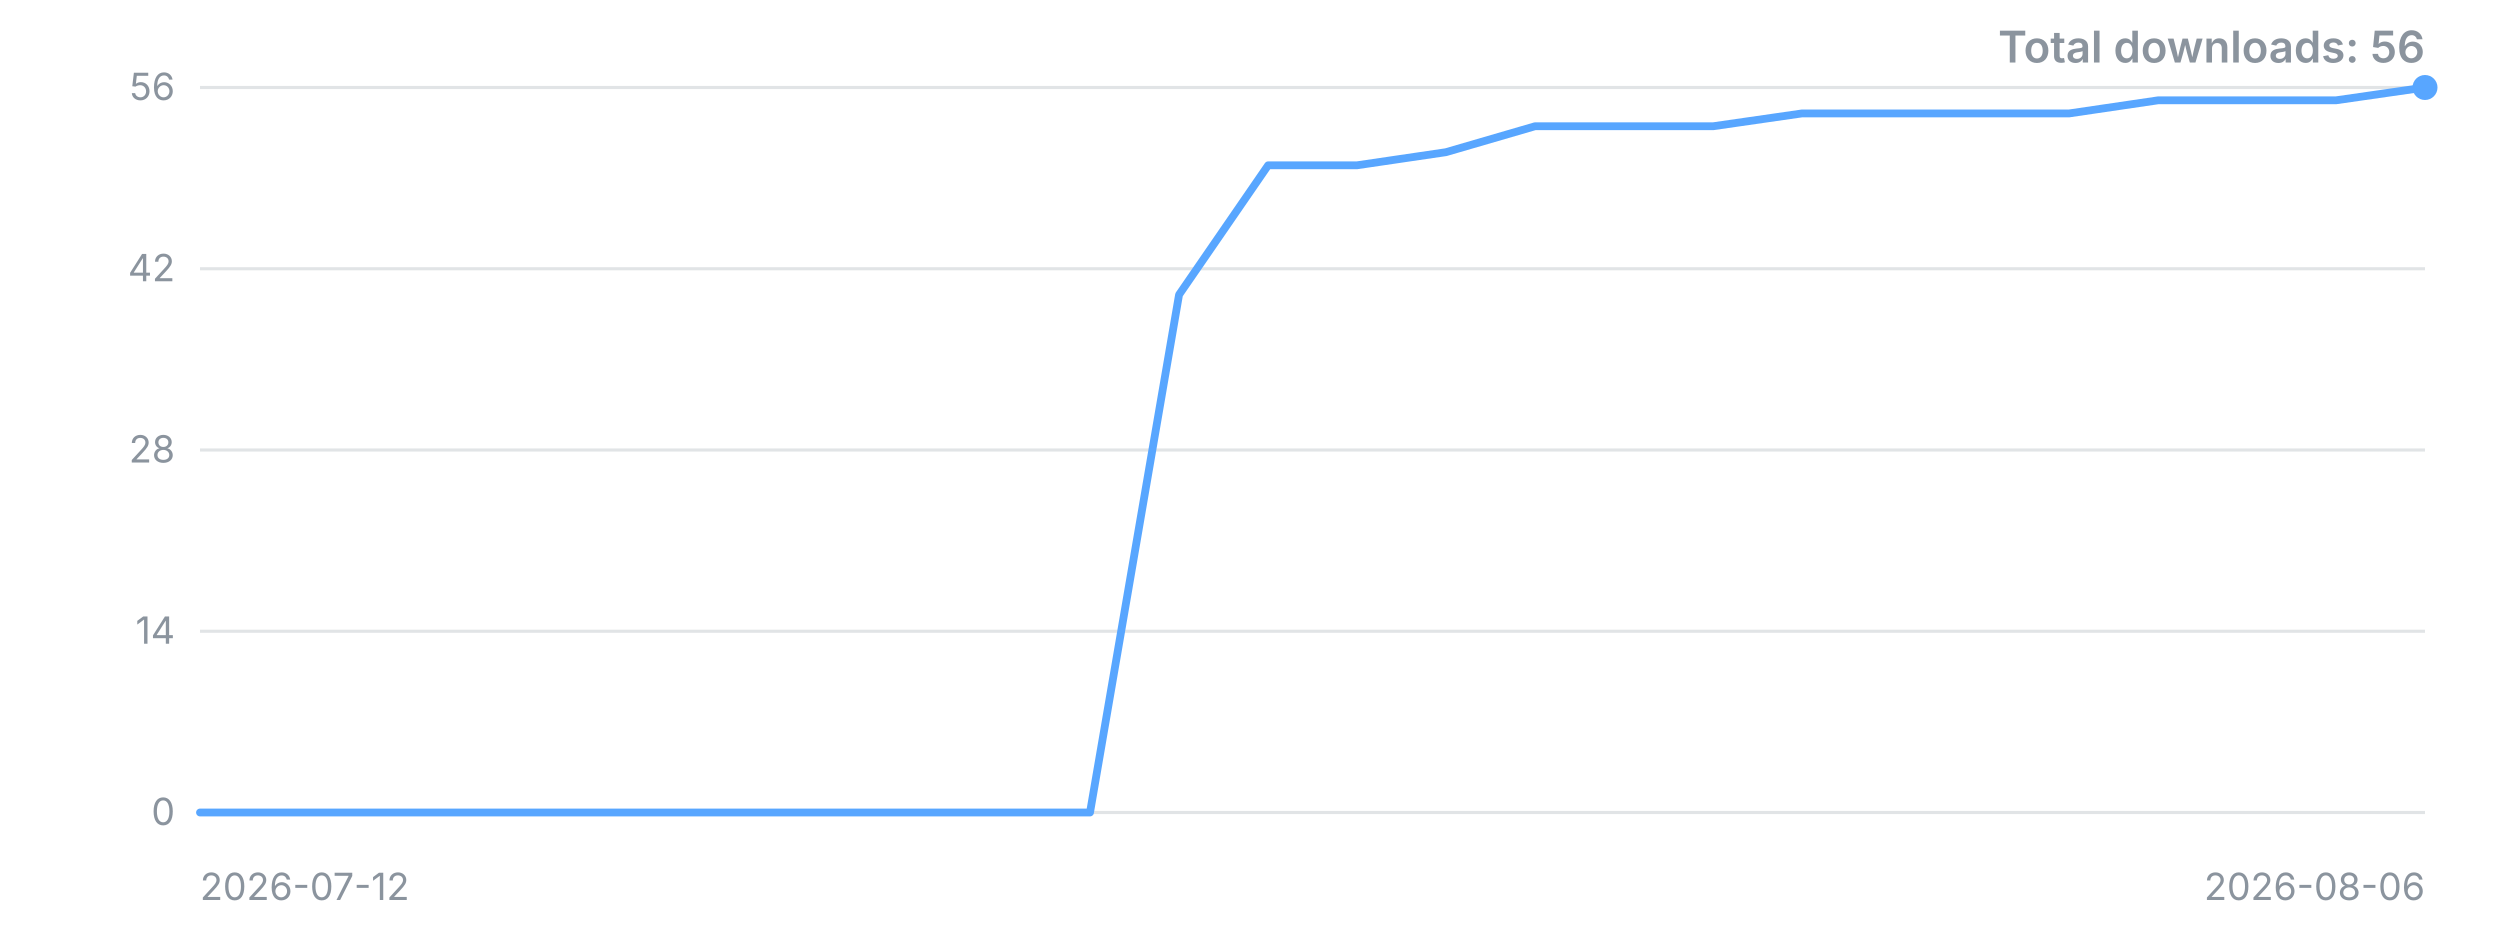
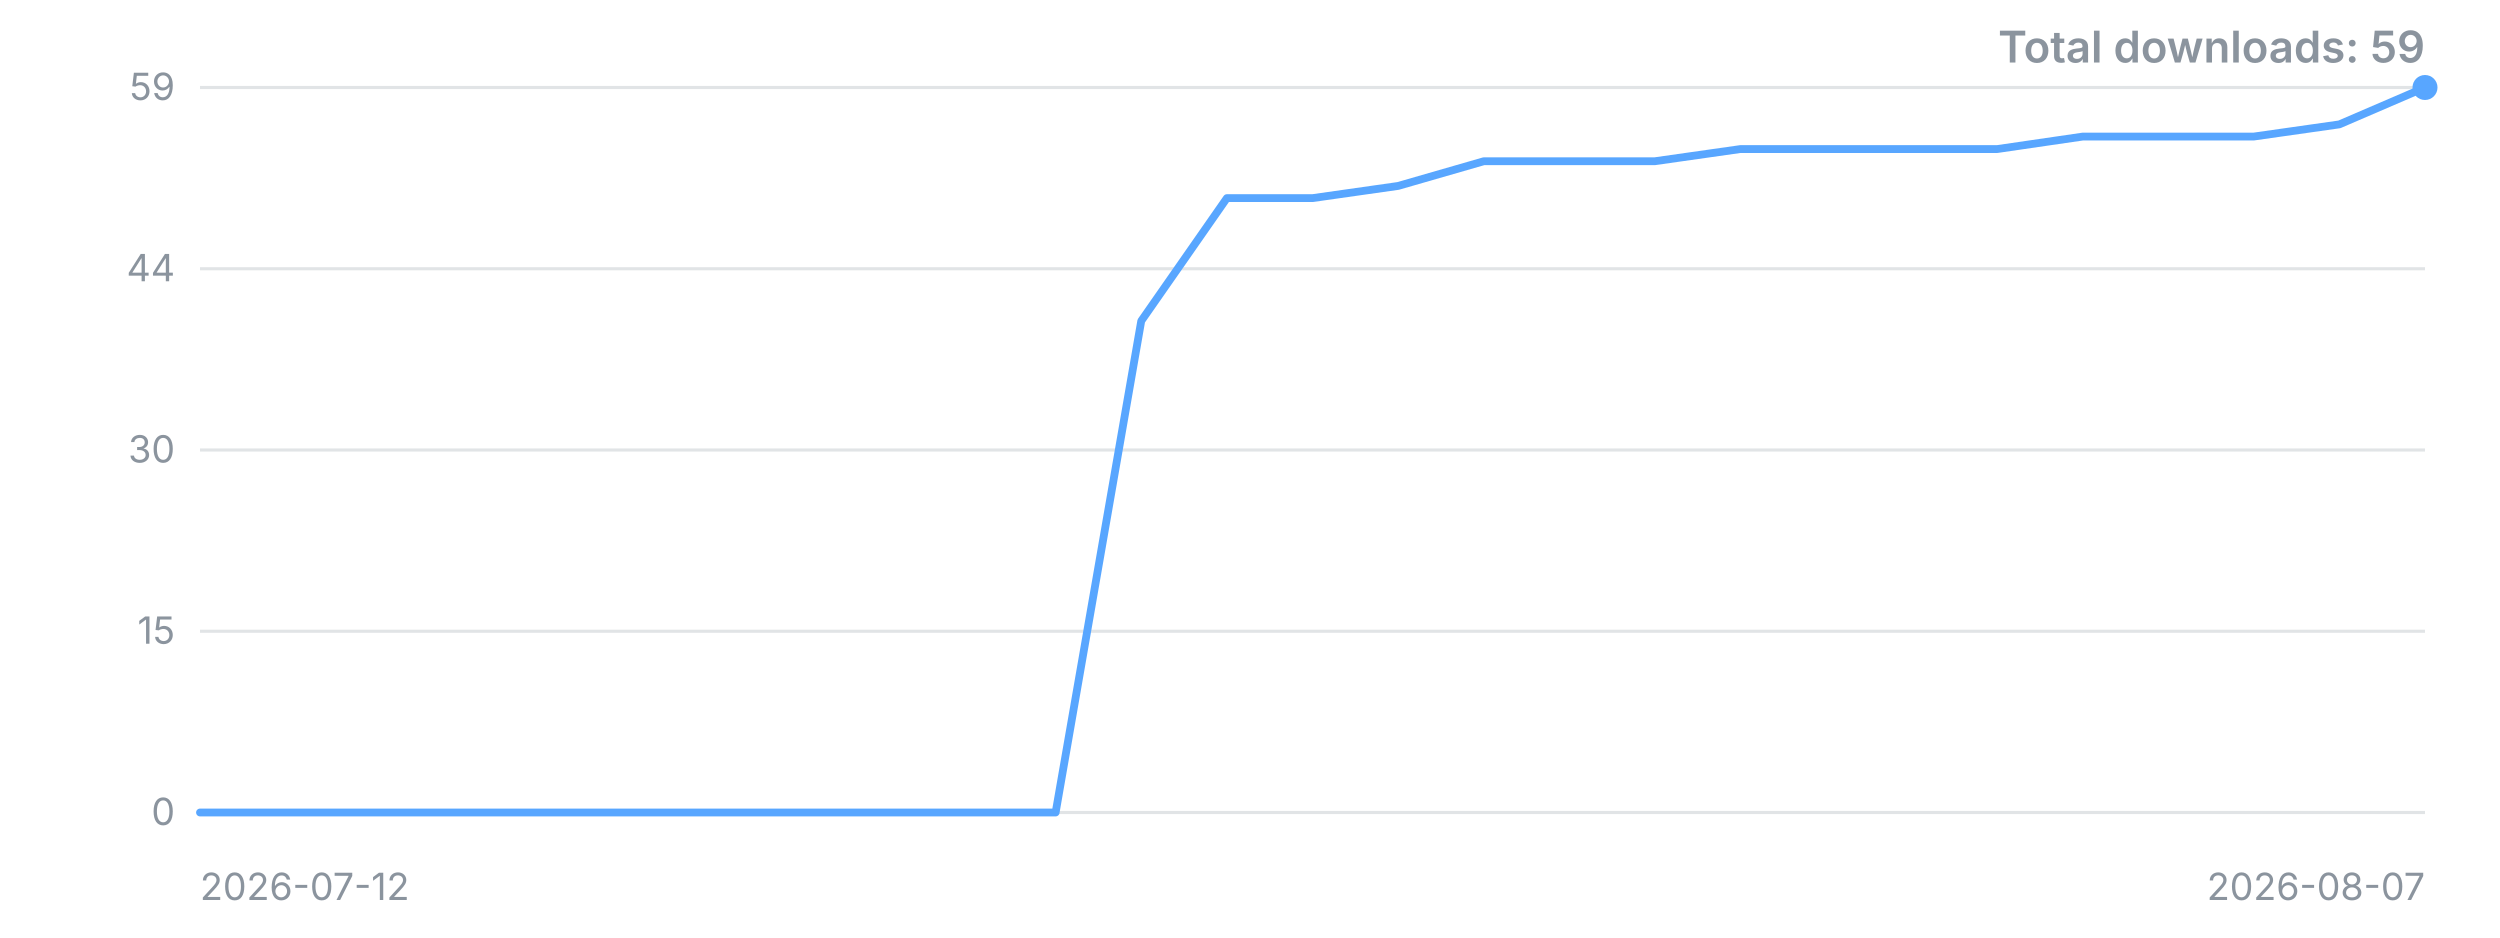
<svg xmlns="http://www.w3.org/2000/svg" width="800" height="300" viewBox="0 0 800 300" role="img" aria-label="Downloads over time">
  <style>.t{font:12px -apple-system,'Segoe UI',sans-serif;fill:#8b949e}.title{font:600 14px -apple-system,'Segoe UI',sans-serif;fill:#8b949e}</style>
  <line x1="64" y1="260.0" x2="776" y2="260.0" stroke="#8b949e" stroke-opacity="0.25" />
  <text x="56" y="260.0" dy="4" text-anchor="end" class="t">0</text>
  <line x1="64" y1="202.0" x2="776" y2="202.0" stroke="#8b949e" stroke-opacity="0.25" />
-   <text x="56" y="202.0" dy="4" text-anchor="end" class="t">14</text>
+   <text x="56" y="202.0" dy="4" text-anchor="end" class="t">15</text>
  <line x1="64" y1="144.0" x2="776" y2="144.0" stroke="#8b949e" stroke-opacity="0.25" />
-   <text x="56" y="144.0" dy="4" text-anchor="end" class="t">28</text>
+   <text x="56" y="144.0" dy="4" text-anchor="end" class="t">30</text>
  <line x1="64" y1="86.0" x2="776" y2="86.0" stroke="#8b949e" stroke-opacity="0.25" />
-   <text x="56" y="86.0" dy="4" text-anchor="end" class="t">42</text>
+   <text x="56" y="86.0" dy="4" text-anchor="end" class="t">44</text>
  <line x1="64" y1="28.0" x2="776" y2="28.0" stroke="#8b949e" stroke-opacity="0.25" />
-   <text x="56" y="28.0" dy="4" text-anchor="end" class="t">56</text>
-   <polyline points="64.0,260.0 92.5,260.0 121.0,260.0 149.4,260.0 177.9,260.0 206.4,260.0 234.9,260.0 263.4,260.0 291.8,260.0 320.3,260.0 348.8,260.0 377.3,94.3 405.8,52.9 434.2,52.9 462.7,48.7 491.2,40.4 519.7,40.4 548.2,40.4 576.6,36.3 605.1,36.3 633.6,36.3 662.1,36.3 690.6,32.1 719.0,32.1 747.5,32.1 776.0,28.0" fill="none" stroke="#58a6ff" stroke-width="2.5" stroke-linejoin="round" stroke-linecap="round" />
+   <text x="56" y="28.0" dy="4" text-anchor="end" class="t">59</text>
+   <polyline points="64.0,260.0 91.4,260.0 118.8,260.0 146.2,260.0 173.5,260.0 200.9,260.0 228.3,260.0 255.7,260.0 283.1,260.0 310.5,260.0 337.8,260.0 365.2,102.7 392.6,63.4 420.0,63.4 447.4,59.5 474.8,51.6 502.2,51.6 529.5,51.6 556.9,47.7 584.3,47.7 611.7,47.7 639.1,47.7 666.5,43.7 693.8,43.7 721.2,43.7 748.6,39.8 776.0,28.0" fill="none" stroke="#58a6ff" stroke-width="2.5" stroke-linejoin="round" stroke-linecap="round" />
  <circle cx="776.0" cy="28.0" r="4" fill="#58a6ff" />
  <text x="64" y="288" class="t">2026-07-12</text>
-   <text x="776" y="288" text-anchor="end" class="t">2026-08-06</text>
-   <text x="776" y="20" text-anchor="end" class="title">Total downloads: 56</text>
+   <text x="776" y="288" text-anchor="end" class="t">2026-08-07</text>
+   <text x="776" y="20" text-anchor="end" class="title">Total downloads: 59</text>
</svg>
